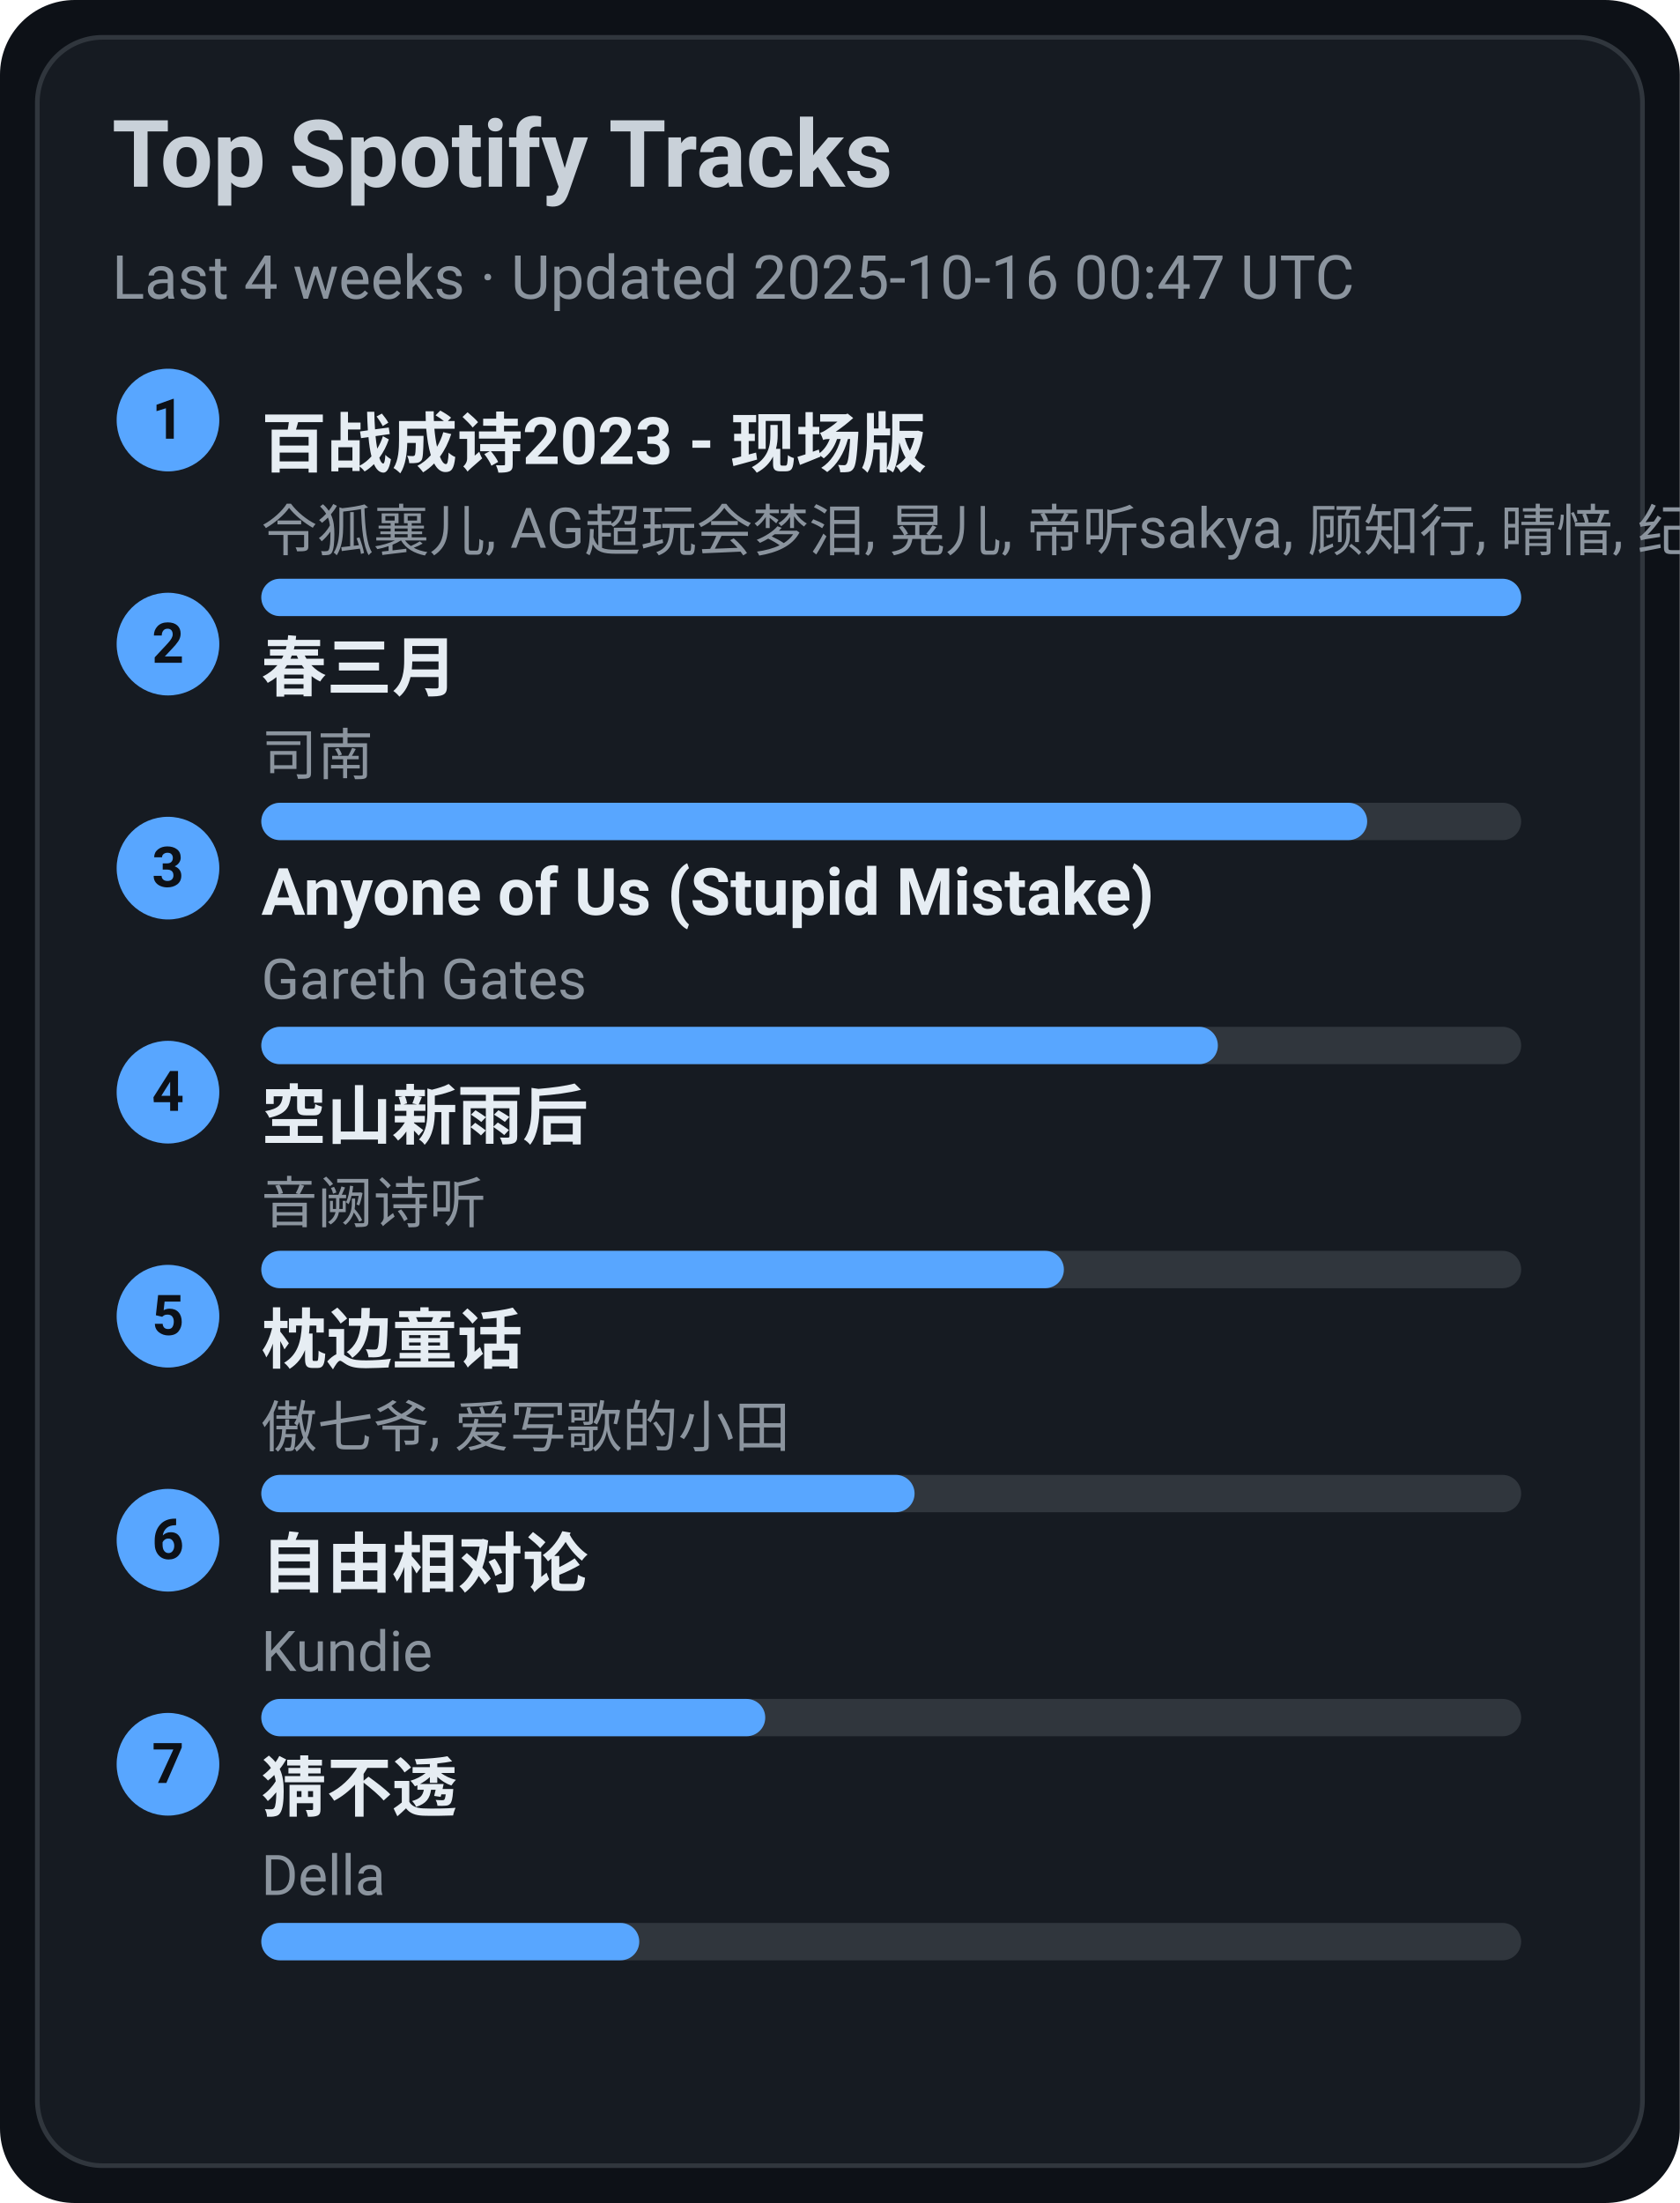
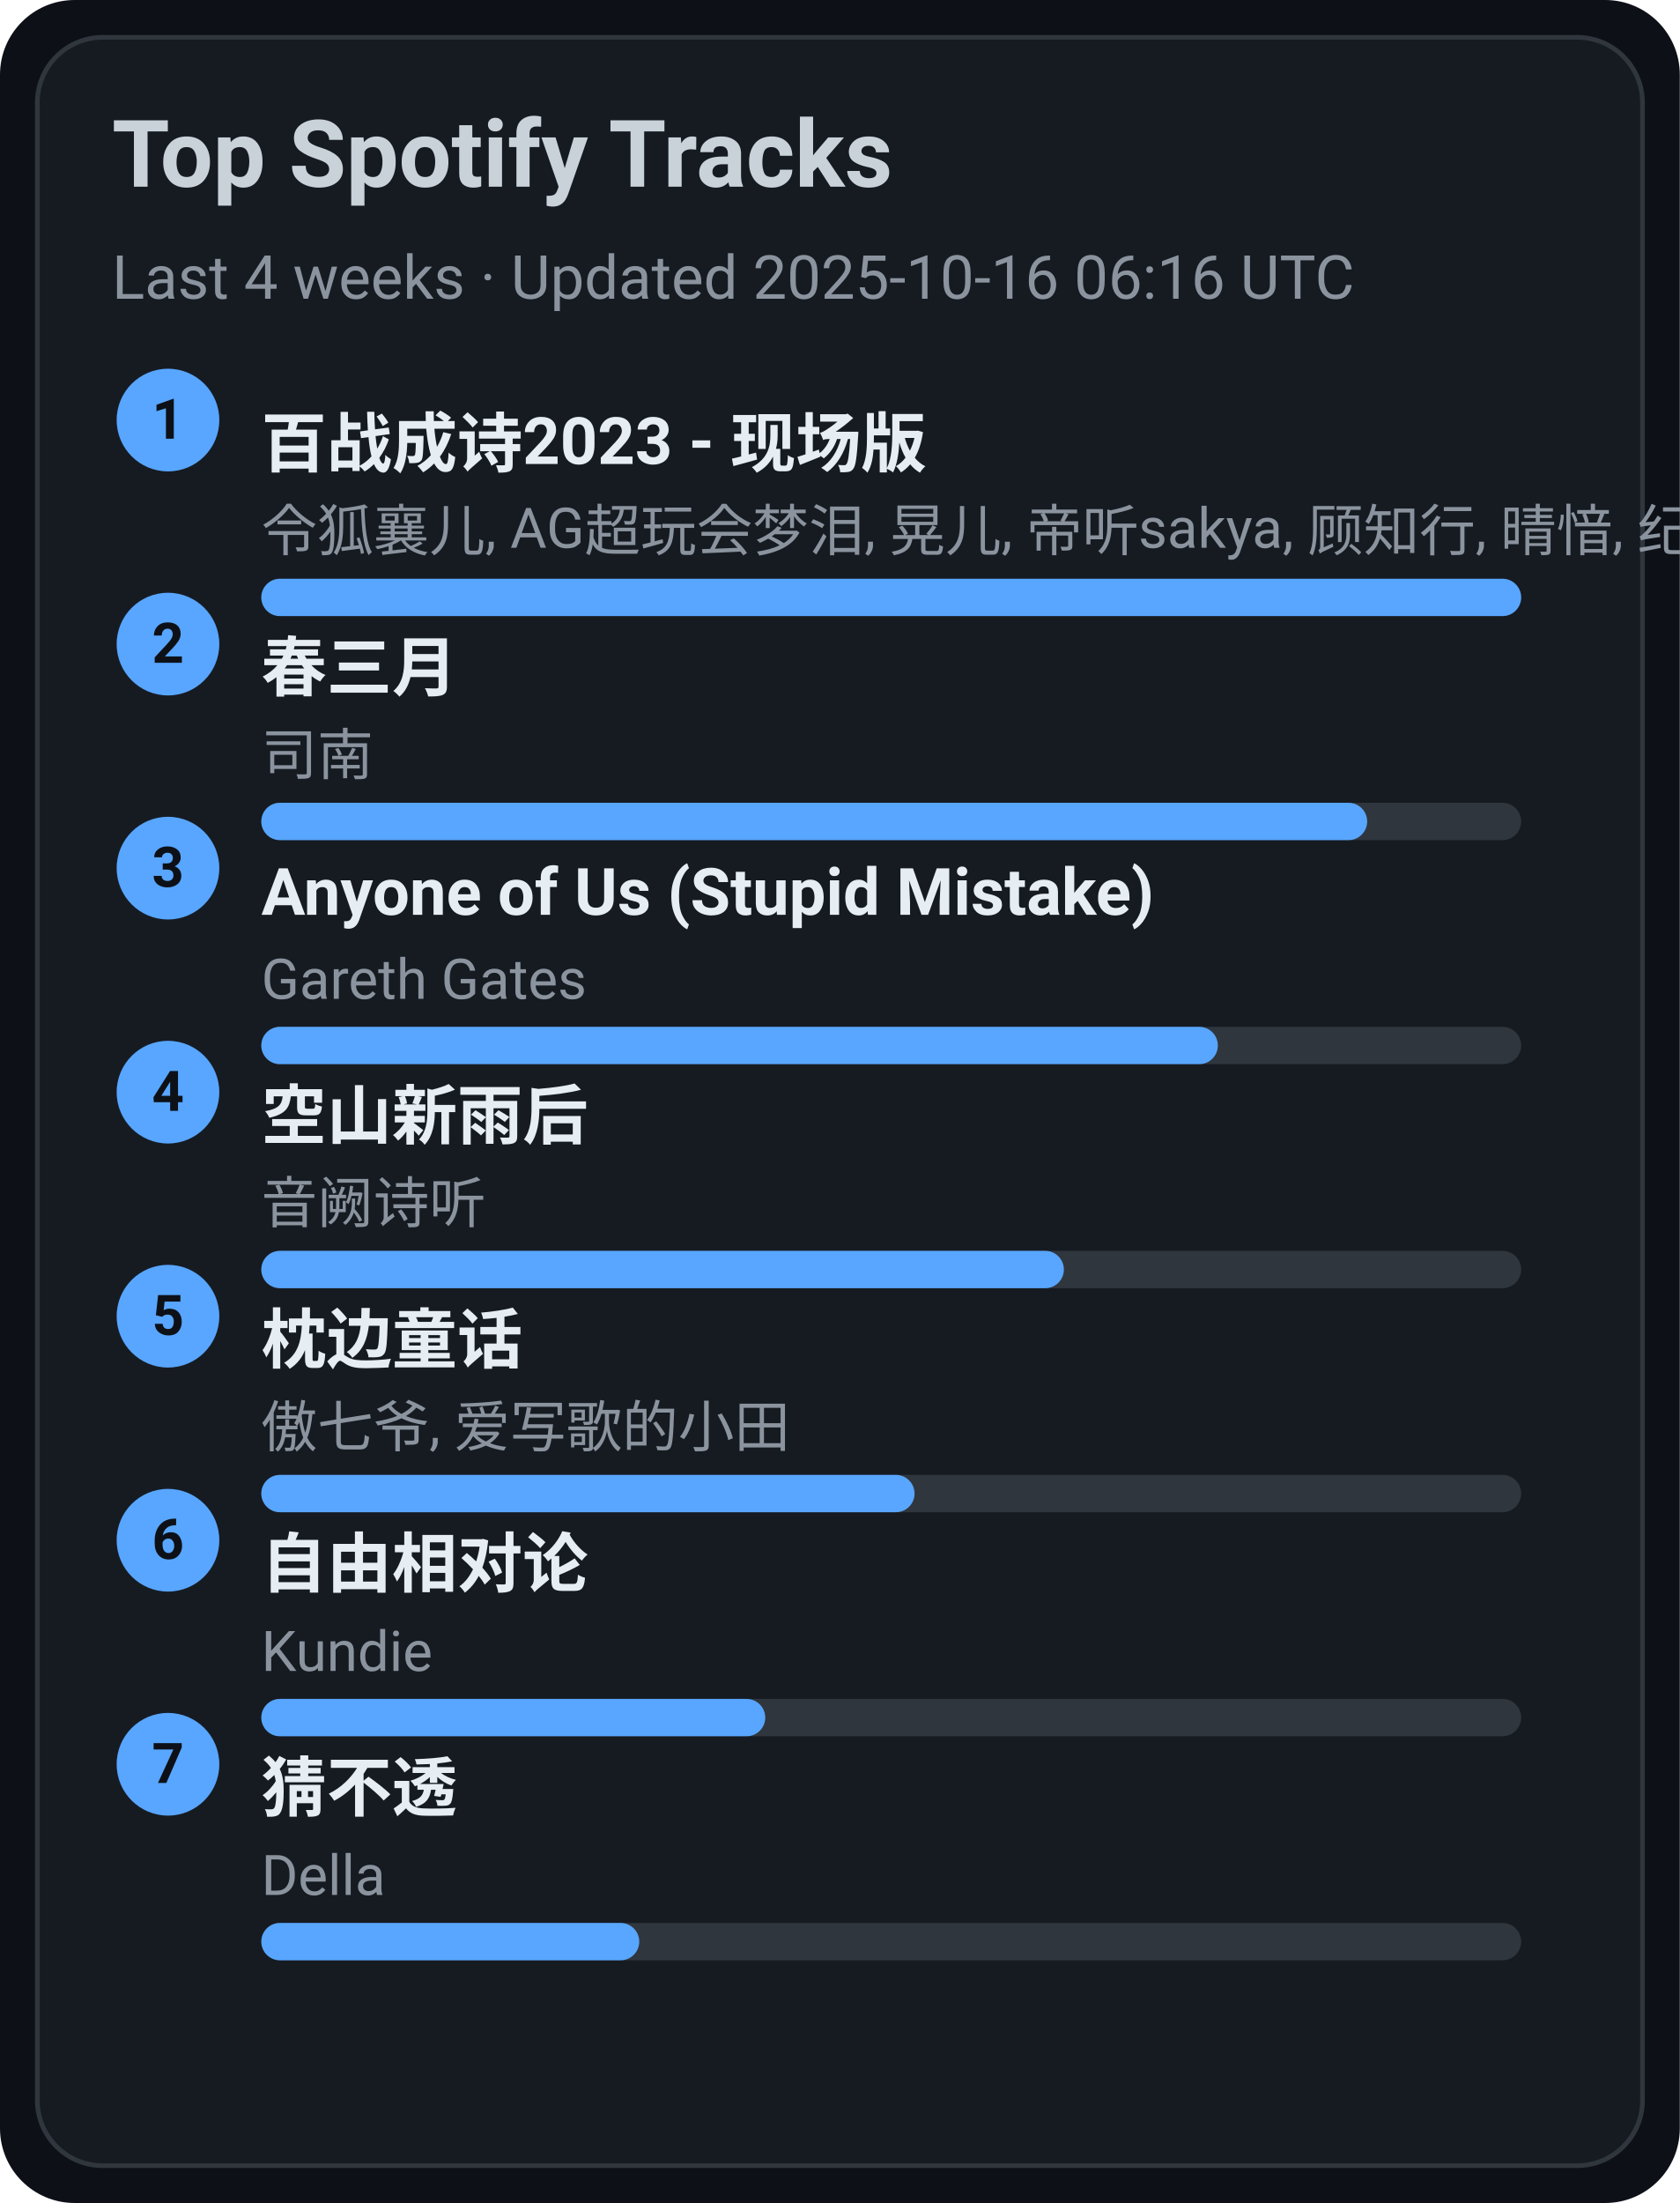
<svg xmlns="http://www.w3.org/2000/svg" width="360" height="472" viewBox="0 0 360 472">
  <style>text{font-family:-apple-system,BlinkMacSystemFont,Segoe UI,Roboto,Ubuntu,Helvetica Neue,Arial,Noto Sans,sans-serif}</style>
  <rect width="360" height="472" rx="16" fill="#0d1117" />
  <rect x="8" y="8" width="344" height="456" rx="14" fill="#161b22" stroke="#30363d" />
  <text x="24" y="40" font-size="20" fill="#c9d1d9" font-weight="600">Top Spotify Tracks</text>
-   <text x="24" y="64" font-size="13" fill="#8b949e">Last 4 weeks · Updated 2025-10-16 00:47 UTC</text>
+   <text x="24" y="64" font-size="13" fill="#8b949e">Last 4 weeks · Updated 2025-10-16 06:16 UTC</text>
  <circle cx="36" cy="90" r="11" fill="#58a6ff" />
  <text x="36" y="94" text-anchor="middle" font-size="12" fill="#0d1117" font-weight="700">1</text>
  <a href="https://open.spotify.com/track/2gttnS8fWnDwziLFt2TLEi" target="_blank" rel="noopener noreferrer">
    <text x="56" y="100" font-size="14" fill="#e6edf3" font-weight="600">百战成诗2023 - 现场版</text>
  </a>
  <text x="56" y="118" font-size="12" fill="#8b949e">令狐襄儿, AG超玩会梦泪, 晃儿, 帝听sakya, 顾知行, 晴愔, 纪粹希, 于冬然, 呦猫UNEKO</text>
  <rect x="56" y="124" width="270" height="8" rx="4" fill="#30363d" />
  <rect x="56" y="124" width="270" height="8" rx="4" fill="#58a6ff" />
  <circle cx="36" cy="138" r="11" fill="#58a6ff" />
  <text x="36" y="142" text-anchor="middle" font-size="12" fill="#0d1117" font-weight="700">2</text>
  <a href="https://open.spotify.com/track/5A9BOP4WTk2UayDlMb8w98" target="_blank" rel="noopener noreferrer">
    <text x="56" y="148" font-size="14" fill="#e6edf3" font-weight="600">春三月</text>
  </a>
  <text x="56" y="166" font-size="12" fill="#8b949e">司南</text>
  <rect x="56" y="172" width="270" height="8" rx="4" fill="#30363d" />
  <rect x="56" y="172" width="237" height="8" rx="4" fill="#58a6ff" />
  <circle cx="36" cy="186" r="11" fill="#58a6ff" />
  <text x="36" y="190" text-anchor="middle" font-size="12" fill="#0d1117" font-weight="700">3</text>
  <a href="https://open.spotify.com/track/7KZo8AI9F3Vnn3FXEYBL9f" target="_blank" rel="noopener noreferrer">
    <text x="56" y="196" font-size="14" fill="#e6edf3" font-weight="600">Anyone of Us (Stupid Mistake)</text>
  </a>
  <text x="56" y="214" font-size="12" fill="#8b949e">Gareth Gates</text>
  <rect x="56" y="220" width="270" height="8" rx="4" fill="#30363d" />
  <rect x="56" y="220" width="205" height="8" rx="4" fill="#58a6ff" />
  <circle cx="36" cy="234" r="11" fill="#58a6ff" />
  <text x="36" y="238" text-anchor="middle" font-size="12" fill="#0d1117" font-weight="700">4</text>
  <a href="https://open.spotify.com/track/7c1D58U8AIVOGlYzh5U6sk" target="_blank" rel="noopener noreferrer">
    <text x="56" y="244" font-size="14" fill="#e6edf3" font-weight="600">空山新雨后</text>
  </a>
  <text x="56" y="262" font-size="12" fill="#8b949e">音阙诗听</text>
  <rect x="56" y="268" width="270" height="8" rx="4" fill="#30363d" />
  <rect x="56" y="268" width="172" height="8" rx="4" fill="#58a6ff" />
  <circle cx="36" cy="282" r="11" fill="#58a6ff" />
  <text x="36" y="286" text-anchor="middle" font-size="12" fill="#0d1117" font-weight="700">5</text>
  <a href="https://open.spotify.com/track/3I8tlHNA9NM8dL0B23xGIY" target="_blank" rel="noopener noreferrer">
    <text x="56" y="292" font-size="14" fill="#e6edf3" font-weight="600">枕边童话</text>
  </a>
  <text x="56" y="310" font-size="12" fill="#8b949e">傲七爷, 爱写歌的小田</text>
  <rect x="56" y="316" width="270" height="8" rx="4" fill="#30363d" />
  <rect x="56" y="316" width="140" height="8" rx="4" fill="#58a6ff" />
  <circle cx="36" cy="330" r="11" fill="#58a6ff" />
  <text x="36" y="334" text-anchor="middle" font-size="12" fill="#0d1117" font-weight="700">6</text>
  <a href="https://open.spotify.com/track/1np2B0M4TkyE1xgpjG4dJn" target="_blank" rel="noopener noreferrer">
    <text x="56" y="340" font-size="14" fill="#e6edf3" font-weight="600">自由相对论</text>
  </a>
  <text x="56" y="358" font-size="12" fill="#8b949e">Kundie</text>
  <rect x="56" y="364" width="270" height="8" rx="4" fill="#30363d" />
  <rect x="56" y="364" width="108" height="8" rx="4" fill="#58a6ff" />
  <circle cx="36" cy="378" r="11" fill="#58a6ff" />
  <text x="36" y="382" text-anchor="middle" font-size="12" fill="#0d1117" font-weight="700">7</text>
  <a href="https://open.spotify.com/track/5FGzM47D9MUa0y7qb2D0Ix" target="_blank" rel="noopener noreferrer">
    <text x="56" y="388" font-size="14" fill="#e6edf3" font-weight="600">猜不透</text>
  </a>
  <text x="56" y="406" font-size="12" fill="#8b949e">Della</text>
  <rect x="56" y="412" width="270" height="8" rx="4" fill="#30363d" />
  <rect x="56" y="412" width="81" height="8" rx="4" fill="#58a6ff" />
</svg>
